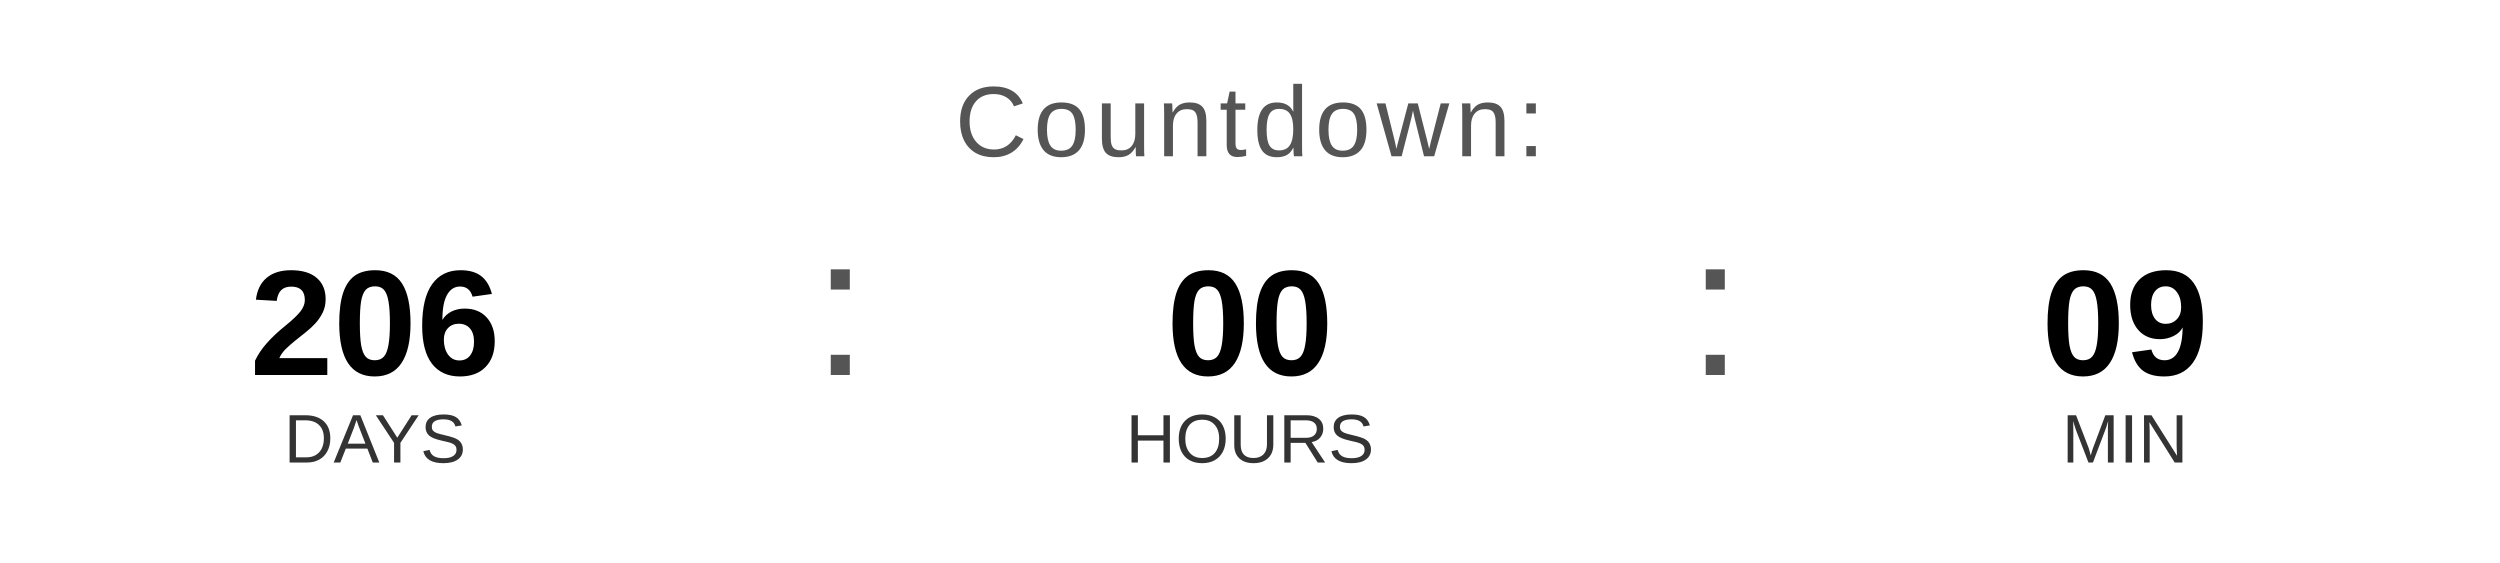
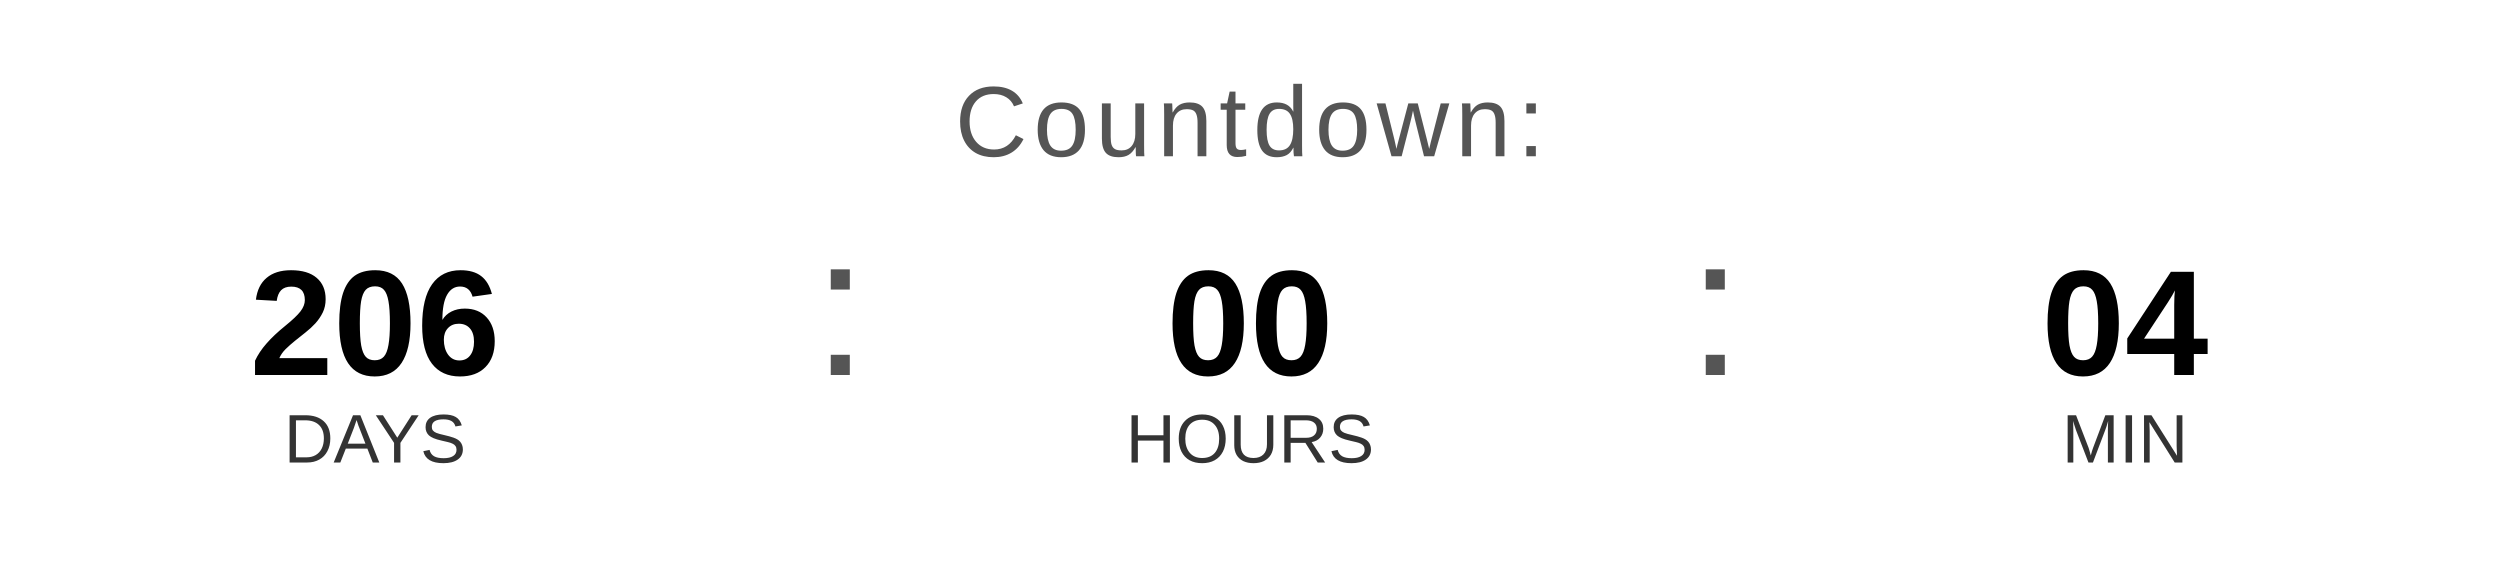
<svg xmlns="http://www.w3.org/2000/svg" width="400" height="90" viewBox="0 0 400 90">
  <text x="200" y="25" font-family="Arial, Helvetica, sans-serif" font-size="16" fill="#555555" text-anchor="middle" letter-spacing="1">
    Countdown:
  </text>
  <text x="60" y="60" font-family="Arial, Helvetica, sans-serif" font-size="24" font-weight="bold" fill="#000000" text-anchor="middle">206</text>
  <text x="60" y="74" font-family="Arial, Helvetica, sans-serif" font-size="11" fill="#333333" text-anchor="middle">DAYS</text>
  <text x="130" y="60" font-family="Arial, sans-serif" font-size="32" fill="#555555">:</text>
  <text x="200" y="60" font-family="Arial, Helvetica, sans-serif" font-size="24" font-weight="bold" fill="#000000" text-anchor="middle">00</text>
  <text x="200" y="74" font-family="Arial, Helvetica, sans-serif" font-size="11" fill="#333333" text-anchor="middle">HOURS</text>
  <text x="270" y="60" font-family="Arial, sans-serif" font-size="32" fill="#555555">:</text>
-   <text x="340" y="60" font-family="Arial, Helvetica, sans-serif" font-size="24" font-weight="bold" fill="#000000" text-anchor="middle">09</text>
+   <text x="340" y="60" font-family="Arial, Helvetica, sans-serif" font-size="24" font-weight="bold" fill="#000000" text-anchor="middle">04</text>
  <text x="340" y="74" font-family="Arial, Helvetica, sans-serif" font-size="11" fill="#333333" text-anchor="middle">MIN</text>
</svg>
